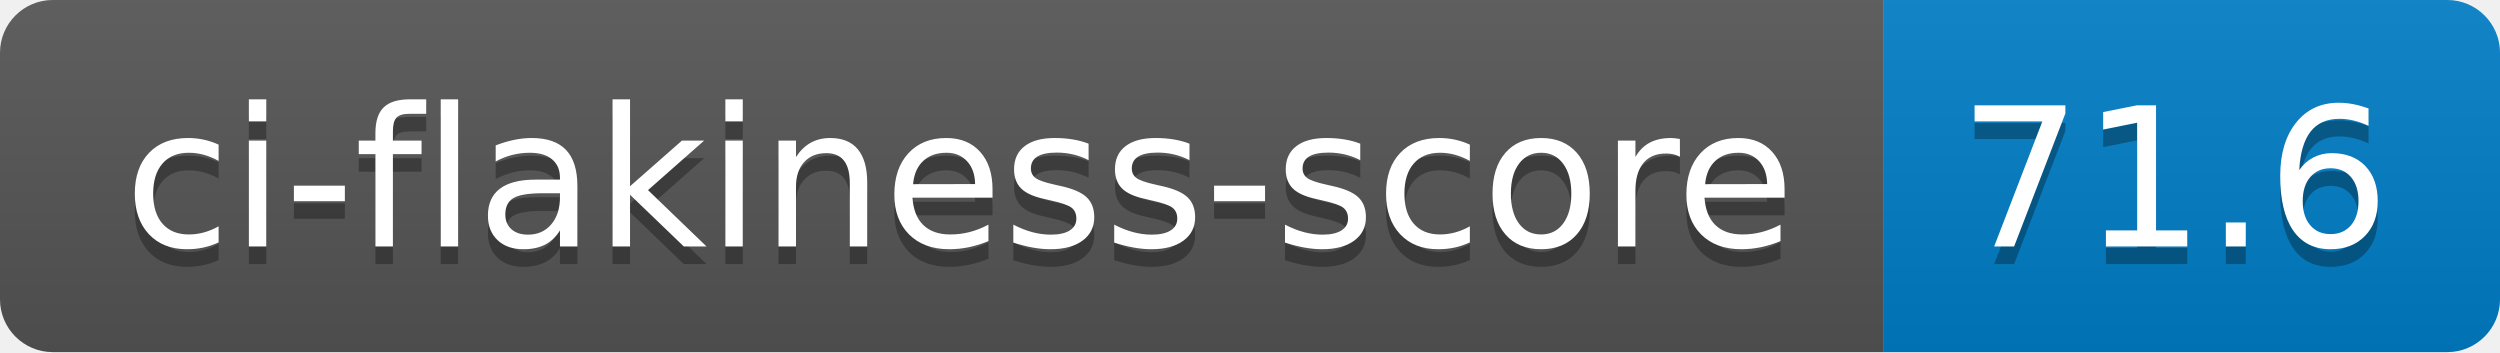
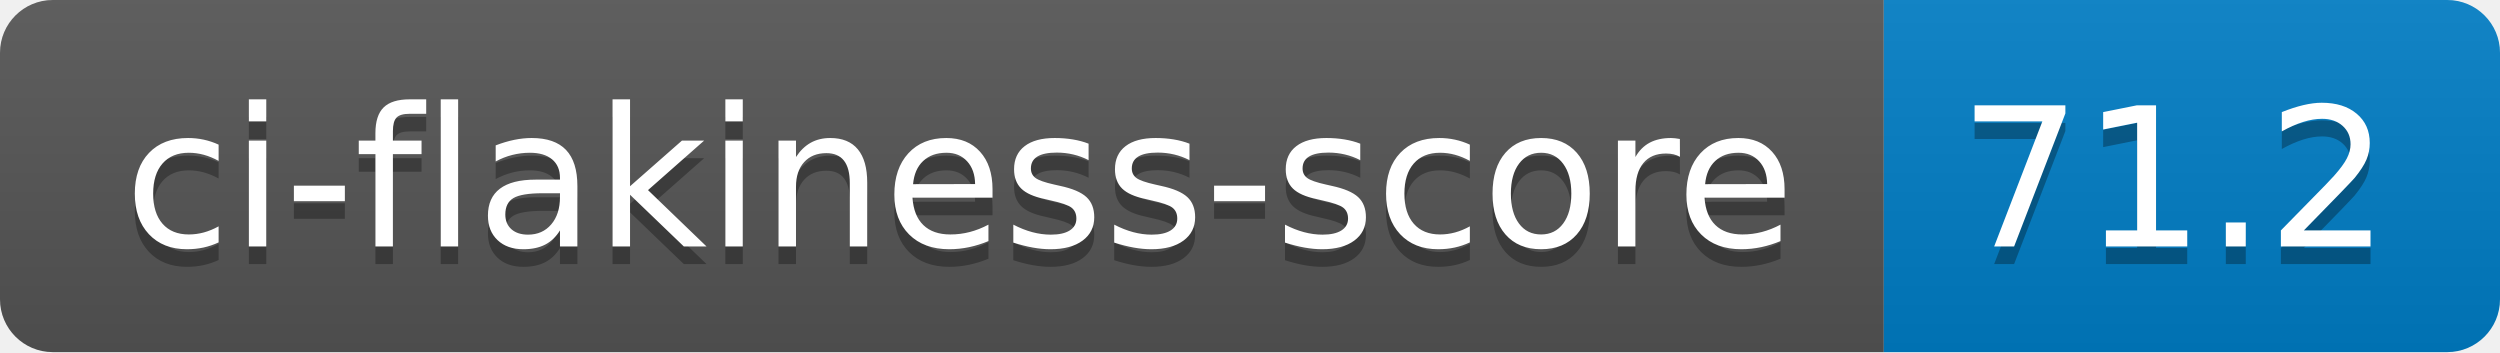
- <svg xmlns="http://www.w3.org/2000/svg" width="142" height="20" role="img" aria-label="ci-flakiness-score: 71.6">
+ <svg xmlns="http://www.w3.org/2000/svg" width="142" height="20" role="img" aria-label="ci-flakiness-score: 71.2">
  <linearGradient id="s" x2="0" y2="100%">
    <stop offset="0" stop-color="#bbb" stop-opacity=".1" />
    <stop offset="1" stop-opacity=".1" />
  </linearGradient>
  <clipPath id="r">
    <rect width="142" height="20" rx="3" fill="#fff" />
  </clipPath>
  <g clip-path="url(#r)">
    <rect width="107" height="20" fill="#555" />
    <rect x="107" width="35" height="20" fill="#007ec6" />
    <rect width="142" height="20" fill="url(#s)" />
  </g>
  <g fill="#fff" text-anchor="middle" font-family="Verdana,Geneva,DejaVu Sans,sans-serif" text-rendering="geometricPrecision" font-size="110">
    <text aria-hidden="true" x="545" y="150" fill="#010101" fill-opacity=".3" transform="scale(.1)" textLength="970">ci-flakiness-score</text>
    <text x="545" y="140" transform="scale(.1)" fill="#fff" textLength="970">ci-flakiness-score</text>
-     <text aria-hidden="true" x="1235" y="150" fill="#010101" fill-opacity=".3" transform="scale(.1)" textLength="250">71.6</text>
-     <text x="1235" y="140" transform="scale(.1)" fill="#fff" textLength="250">71.6</text>
+     <text aria-hidden="true" x="1235" y="150" fill="#010101" fill-opacity=".3" transform="scale(.1)" textLength="250">71.2</text>
+     <text x="1235" y="140" transform="scale(.1)" fill="#fff" textLength="250">71.2</text>
  </g>
</svg>
